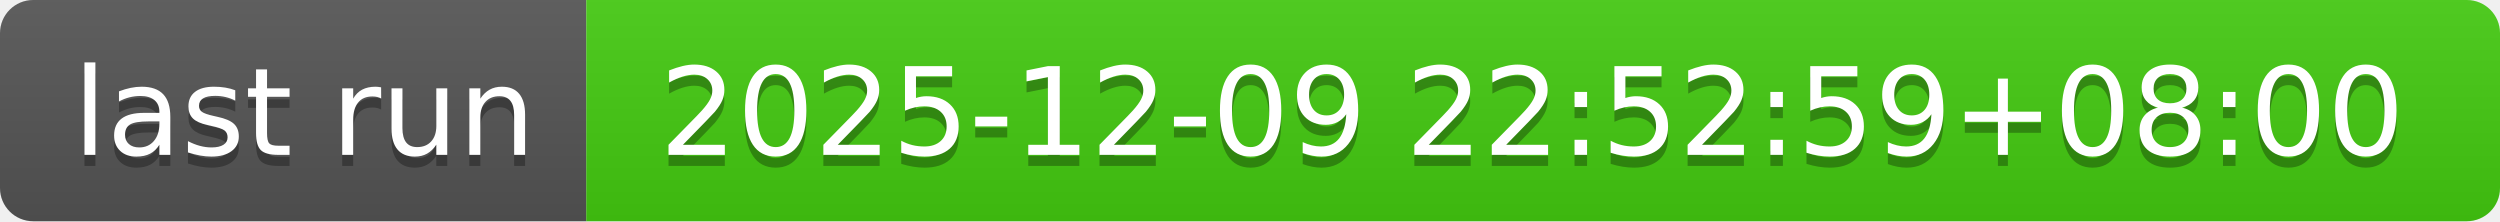
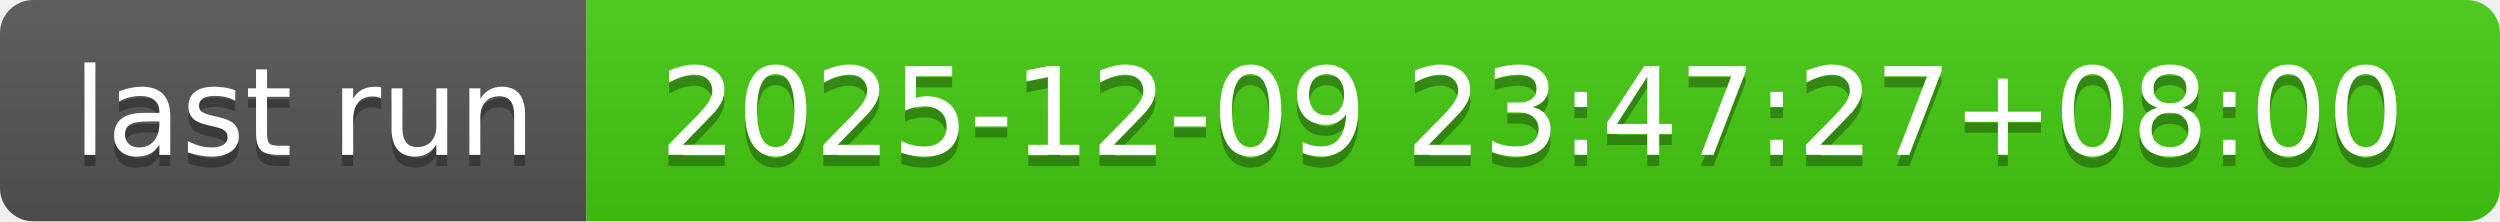
- <svg xmlns="http://www.w3.org/2000/svg" width="226" height="20" role="img" aria-label="last run: 2025-12-09 22:52:59+08:00">
+ <svg xmlns="http://www.w3.org/2000/svg" width="226" height="20" role="img" aria-label="last run: 2025-12-09 23:47:27+08:00">
  <linearGradient id="s" x2="0" y2="100%">
    <stop offset="0" stop-color="#bbb" stop-opacity=".1" />
    <stop offset="1" stop-opacity=".1" />
  </linearGradient>
  <clipPath id="r">
    <rect width="226" height="20" rx="3" fill="#fff" />
  </clipPath>
  <g clip-path="url(#r)">
    <rect width="53" height="20" fill="#555" />
    <rect x="53" width="173" height="20" fill="#4c1" />
    <rect width="226" height="20" fill="url(#s)" />
  </g>
  <g fill="#fff" text-anchor="middle" font-family="Verdana,Geneva,DejaVu Sans,sans-serif" text-rendering="geometricPrecision" font-size="110">
    <text aria-hidden="true" x="275" y="150" fill="#010101" fill-opacity=".3" transform="scale(.1)" textLength="430">last run</text>
    <text x="275" y="140" transform="scale(.1)" fill="#fff" textLength="430">last run</text>
-     <text aria-hidden="true" x="1385" y="150" fill="#010101" fill-opacity=".3" transform="scale(.1)" textLength="1630">2025-12-09 22:52:59+08:00</text>
-     <text x="1385" y="140" transform="scale(.1)" fill="#fff" textLength="1630">2025-12-09 22:52:59+08:00</text>
+     <text aria-hidden="true" x="1385" y="150" fill="#010101" fill-opacity=".3" transform="scale(.1)" textLength="1630">2025-12-09 23:47:27+08:00</text>
+     <text x="1385" y="140" transform="scale(.1)" fill="#fff" textLength="1630">2025-12-09 23:47:27+08:00</text>
  </g>
</svg>
